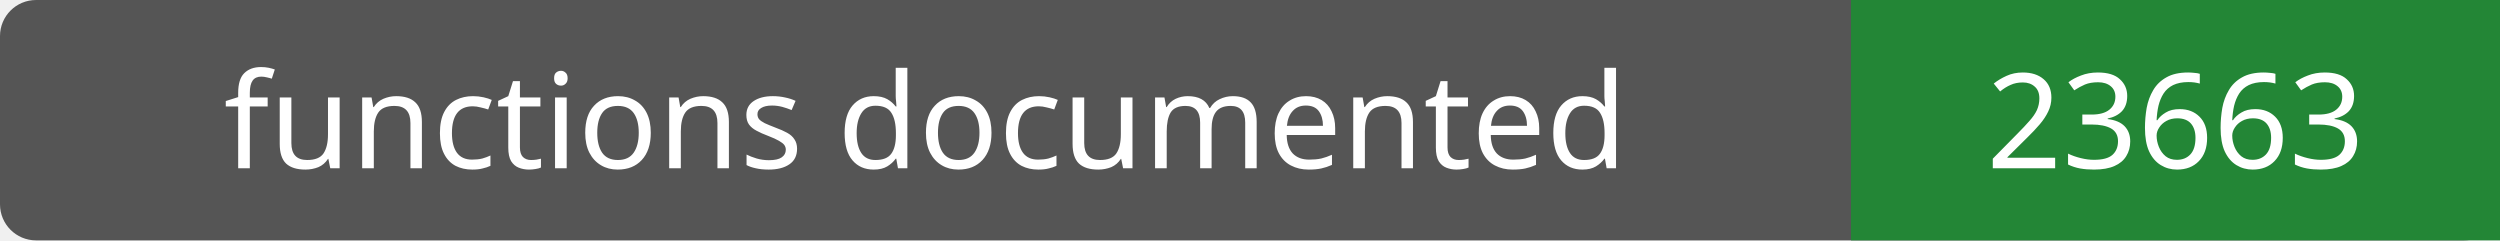
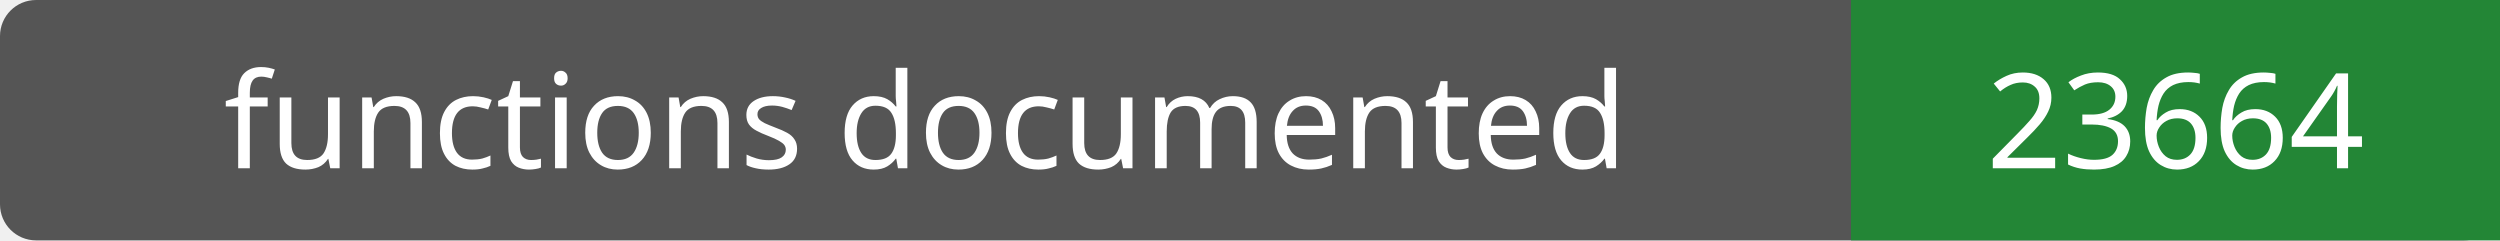
- <svg xmlns="http://www.w3.org/2000/svg" width="208" height="20" role="img" aria-label="functions documented: 23663">
+ <svg xmlns="http://www.w3.org/2000/svg" width="208" height="20" role="img" aria-label="functions documented: 23664">
  <rect width="208" height="20" rx="3" fill="#555" />
  <path fill="#238636" d="M154 0h54v20H154z" />
  <g fill="#fff" text-anchor="middle" font-family="Verdana,sans-serif" font-size="11">
    <text x="77.0" y="14">functions documented</text>
-     <text x="181.0" y="14">23663</text>
+     <text x="181.0" y="14">23664</text>
  </g>
</svg>
